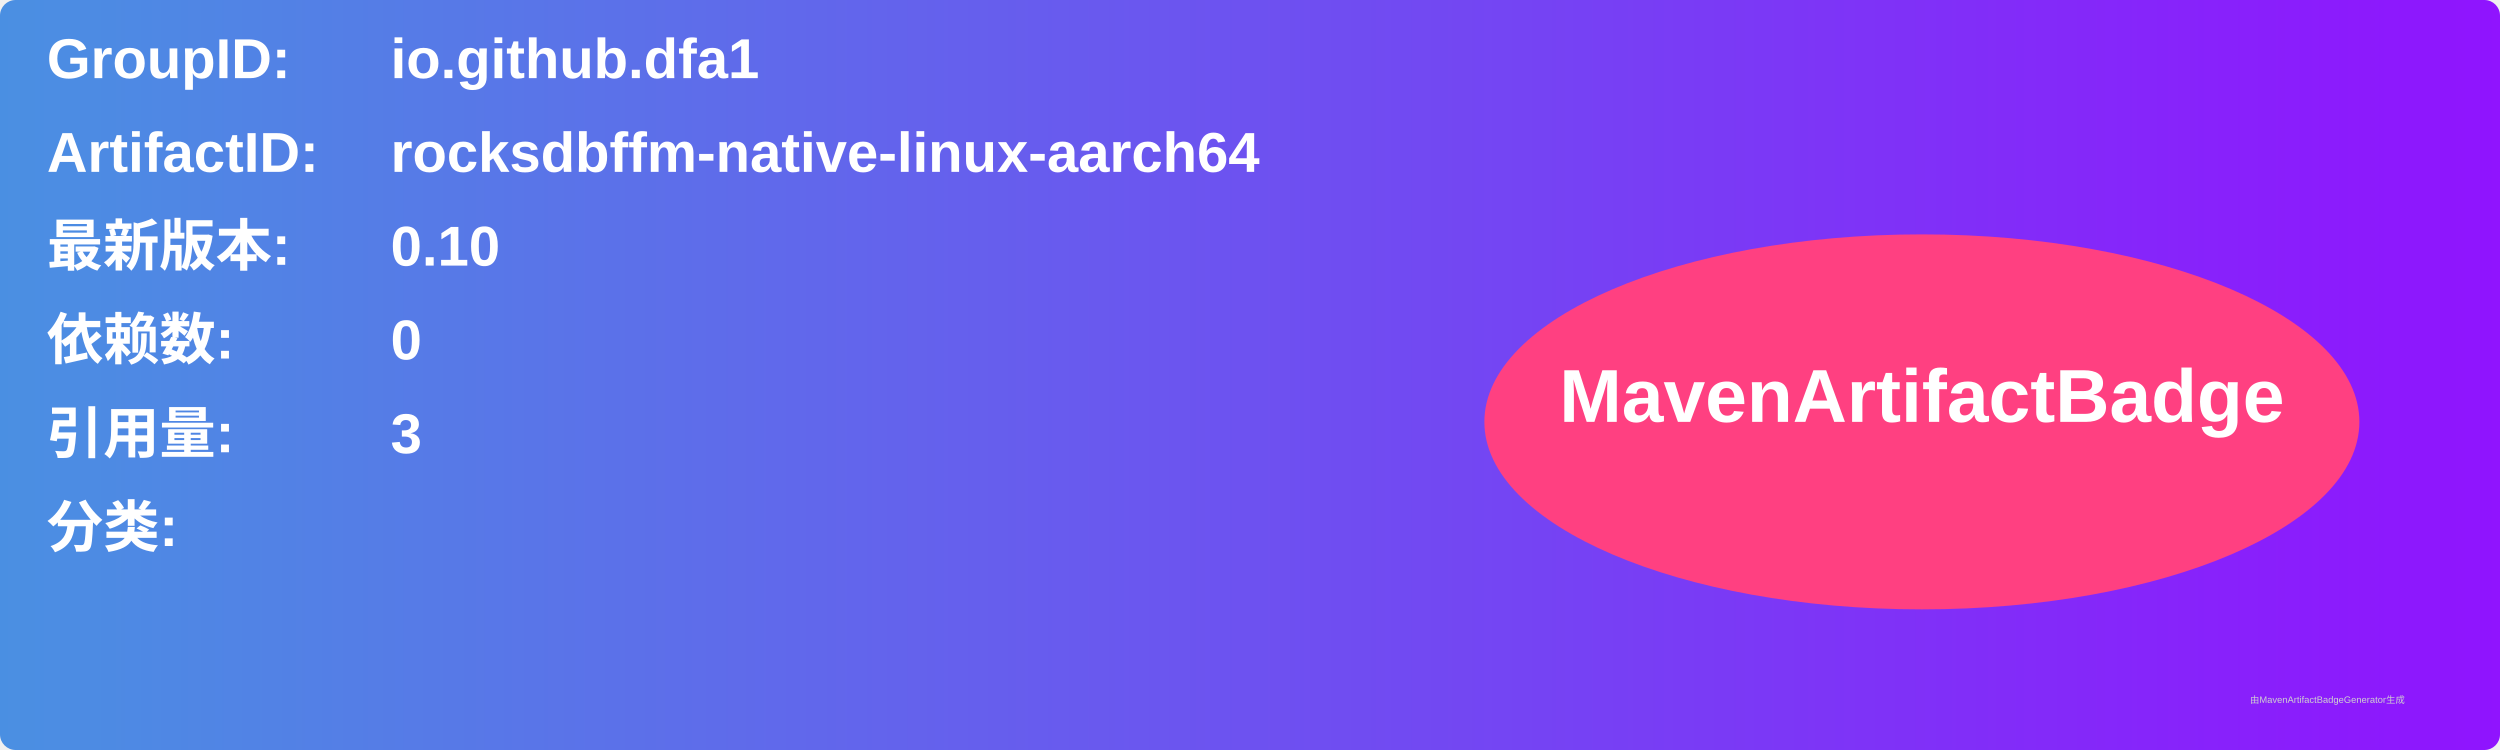
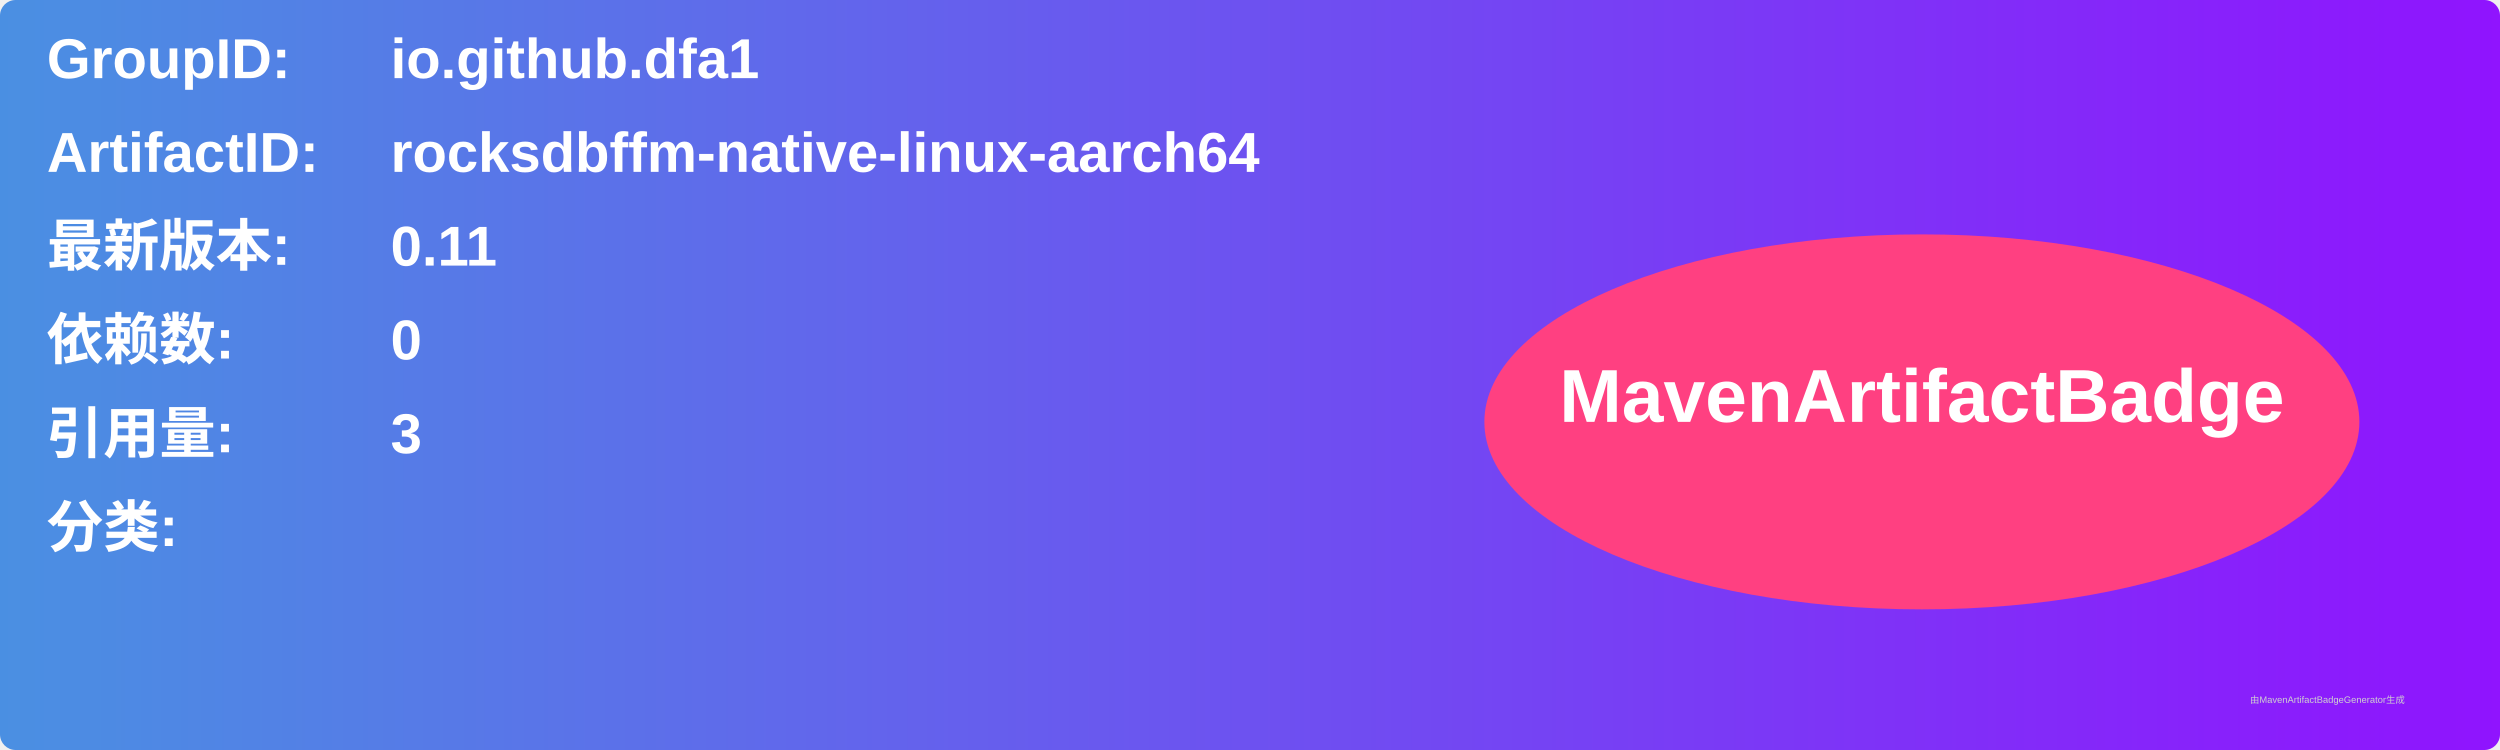
<svg xmlns="http://www.w3.org/2000/svg" width="800" height="240" viewBox="0 0 800 240">
  <linearGradient id="grad" x1="0%" y1="0%" x2="100%" y2="0%">
    <stop offset="0%" stop-color="#4a90e2" />
    <stop offset="100%" stop-color="#9013fe" />
  </linearGradient>
  <rect width="100%" height="100%" rx="5" ry="5" fill="url(#grad)" />
  <g transform="translate(15, 15)">
    <text x="0" y="10" font-family="Arial" font-size="18" fill="white" font-weight="bold" width="260">GroupID:</text>
    <text x="110" y="10" font-family="Arial" font-size="18" fill="white" font-weight="bold" width="460">io.github.dfa1</text>
    <text x="0" y="40" font-family="Arial" font-size="18" fill="white" font-weight="bold" width="260">ArtifactID:</text>
    <text x="110" y="40" font-family="Arial" font-size="18" fill="white" font-weight="bold" width="460">rocksdbffm-native-linux-aarch64</text>
    <text x="0" y="70" font-family="Arial" font-size="18" fill="white" font-weight="bold">最新版本:</text>
    <text x="110" y="70" font-family="Arial" font-size="18" fill="white" font-weight="bold">
-       <tspan font-weight="bold">0.10</tspan>
+       <tspan font-weight="bold">0.11</tspan>
    </text>
    <text x="0" y="100" font-family="Arial" font-size="18" fill="white" font-weight="bold">依赖数: </text>
    <text x="110" y="100" font-family="Arial" font-size="18" fill="white">
      <tspan font-weight="bold">0</tspan>
    </text>
    <text x="0" y="130" font-family="Arial" font-size="18" fill="white" font-weight="bold">引用量: </text>
    <text x="110" y="130" font-family="Arial" font-size="18" fill="white">
      <tspan font-weight="bold">3</tspan>
    </text>
    <text x="0" y="160" font-family="Arial" font-size="18" fill="white" font-weight="bold">分类:</text>
    <text x="10" y="190" font-family="Arial" font-size="10" fill="white">
      <tspan font-weight="bold" />
    </text>
    <ellipse cx="600" cy="120" rx="140" ry="60" fill="#ff4081" />
    <text x="600" y="120" text-anchor="middle" font-family="Arial" font-size="24" fill="white" font-weight="bold">MavenArtifactBadge</text>
  </g>
  <text x="720" y="225" font-family="Arial" font-size="3" fill="#d0d0d0">由MavenArtifactBadgeGenerator生成</text>
</svg>
